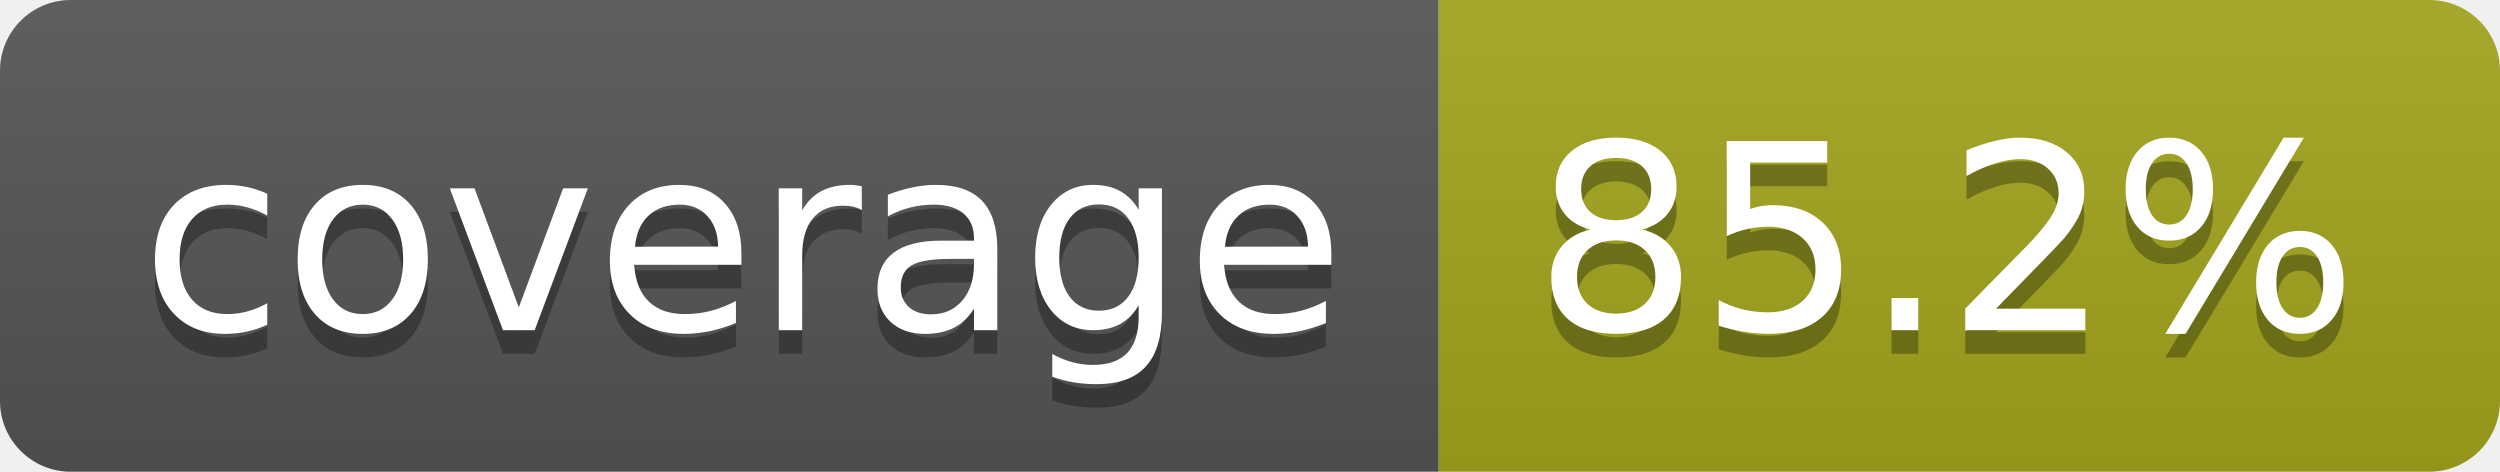
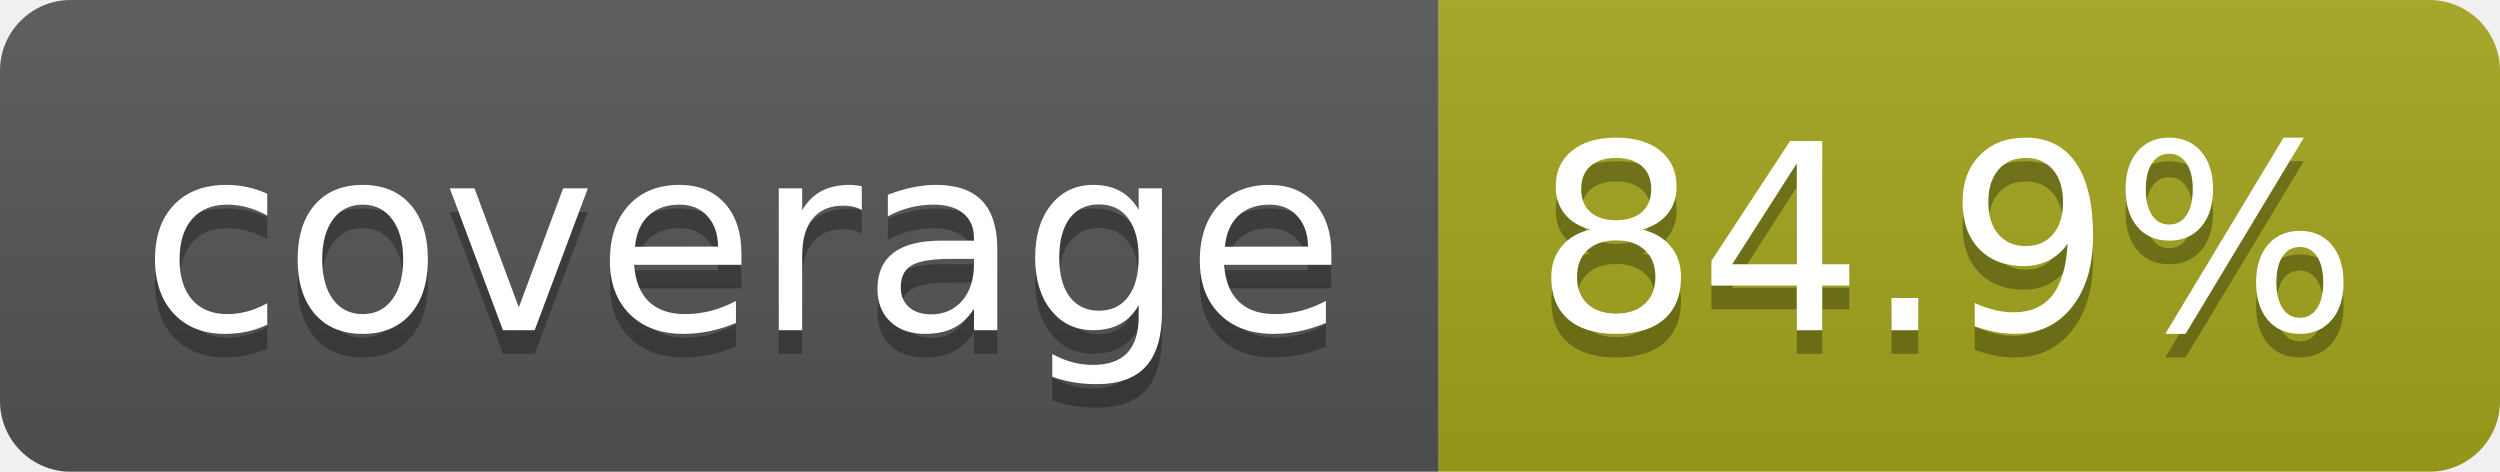
- <svg xmlns="http://www.w3.org/2000/svg" width="106" height="20" role="img" aria-label="coverage: 85.2%">
+ <svg xmlns="http://www.w3.org/2000/svg" width="106" height="20" role="img" aria-label="coverage: 84.9%">
  <linearGradient id="s" x2="0" y2="100%">
    <stop offset="0" stop-color="#bbb" stop-opacity=".1" />
    <stop offset="1" stop-opacity=".1" />
  </linearGradient>
  <clipPath id="r">
    <rect width="106" height="20" rx="3" fill="#fff" />
  </clipPath>
  <g clip-path="url(#r)">
    <rect width="61" height="20" fill="#555" />
    <rect x="61" width="45" height="20" fill="#a4a61d" />
    <rect width="106" height="20" fill="url(#s)" />
  </g>
  <g fill="#fff" text-anchor="middle" font-family="Verdana,Geneva,DejaVu Sans,sans-serif" text-rendering="geometricPrecision" font-size="110">
    <text aria-hidden="true" x="315" y="150" fill="#010101" fill-opacity=".3" transform="scale(.1)" textLength="510">coverage</text>
    <text x="315" y="140" transform="scale(.1)" fill="#fff" textLength="510">coverage</text>
-     <text aria-hidden="true" x="825" y="150" fill="#010101" fill-opacity=".3" transform="scale(.1)" textLength="350">85.2%</text>
-     <text x="825" y="140" transform="scale(.1)" fill="#fff" textLength="350">85.2%</text>
+     <text aria-hidden="true" x="825" y="150" fill="#010101" fill-opacity=".3" transform="scale(.1)" textLength="350">84.9%</text>
+     <text x="825" y="140" transform="scale(.1)" fill="#fff" textLength="350">84.9%</text>
  </g>
</svg>
